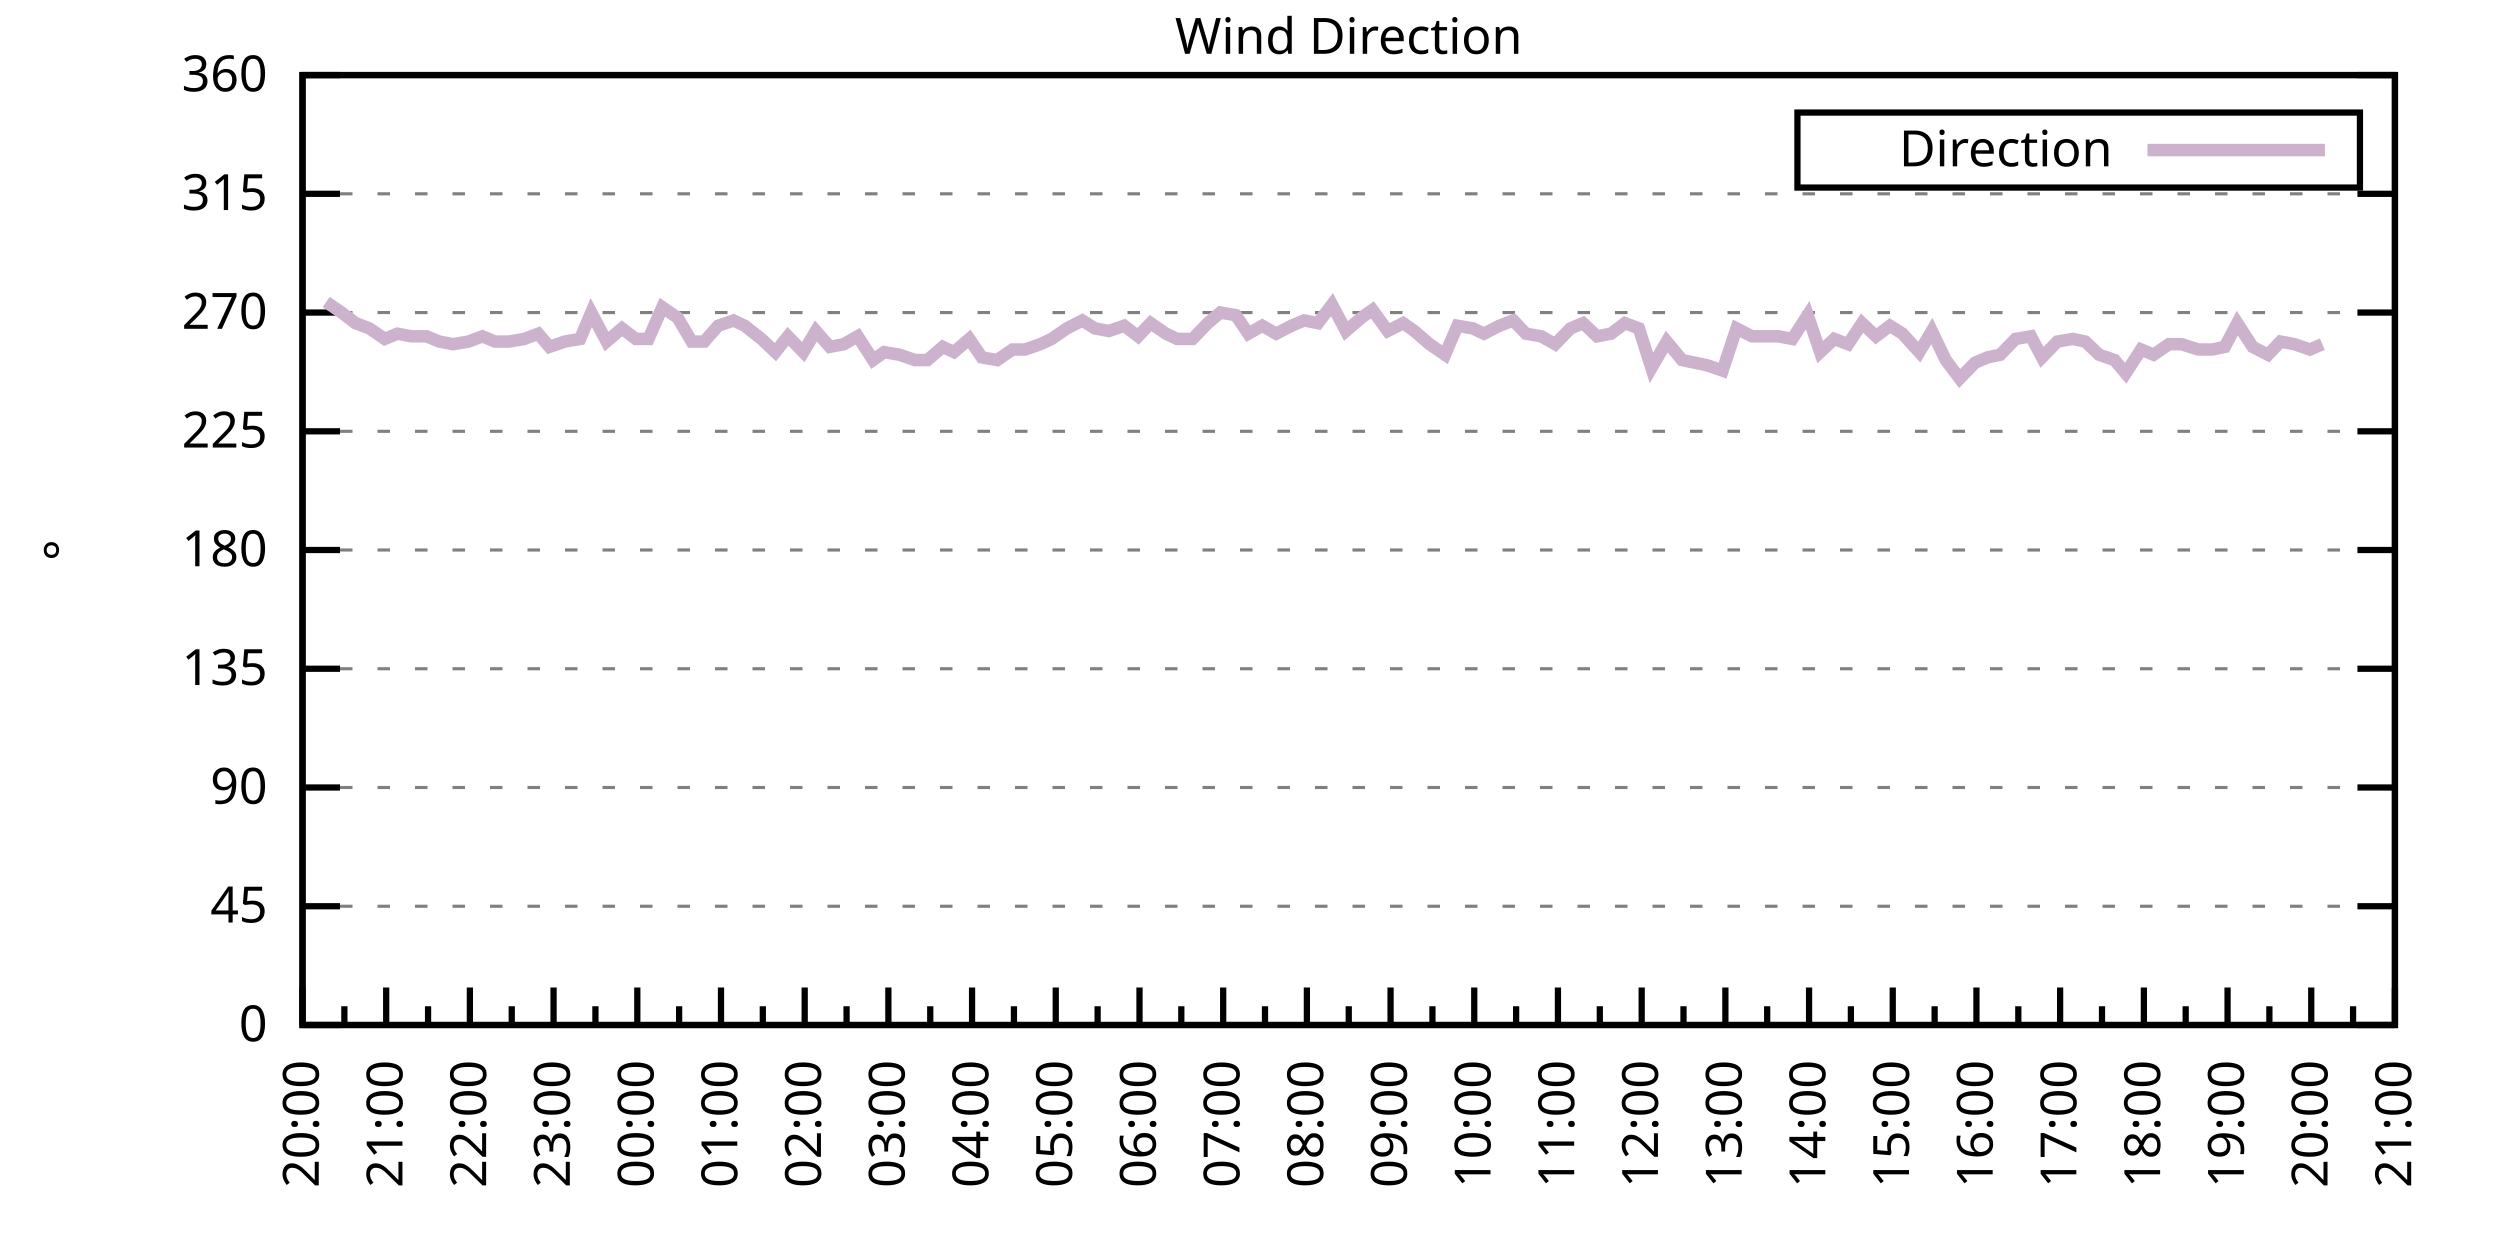
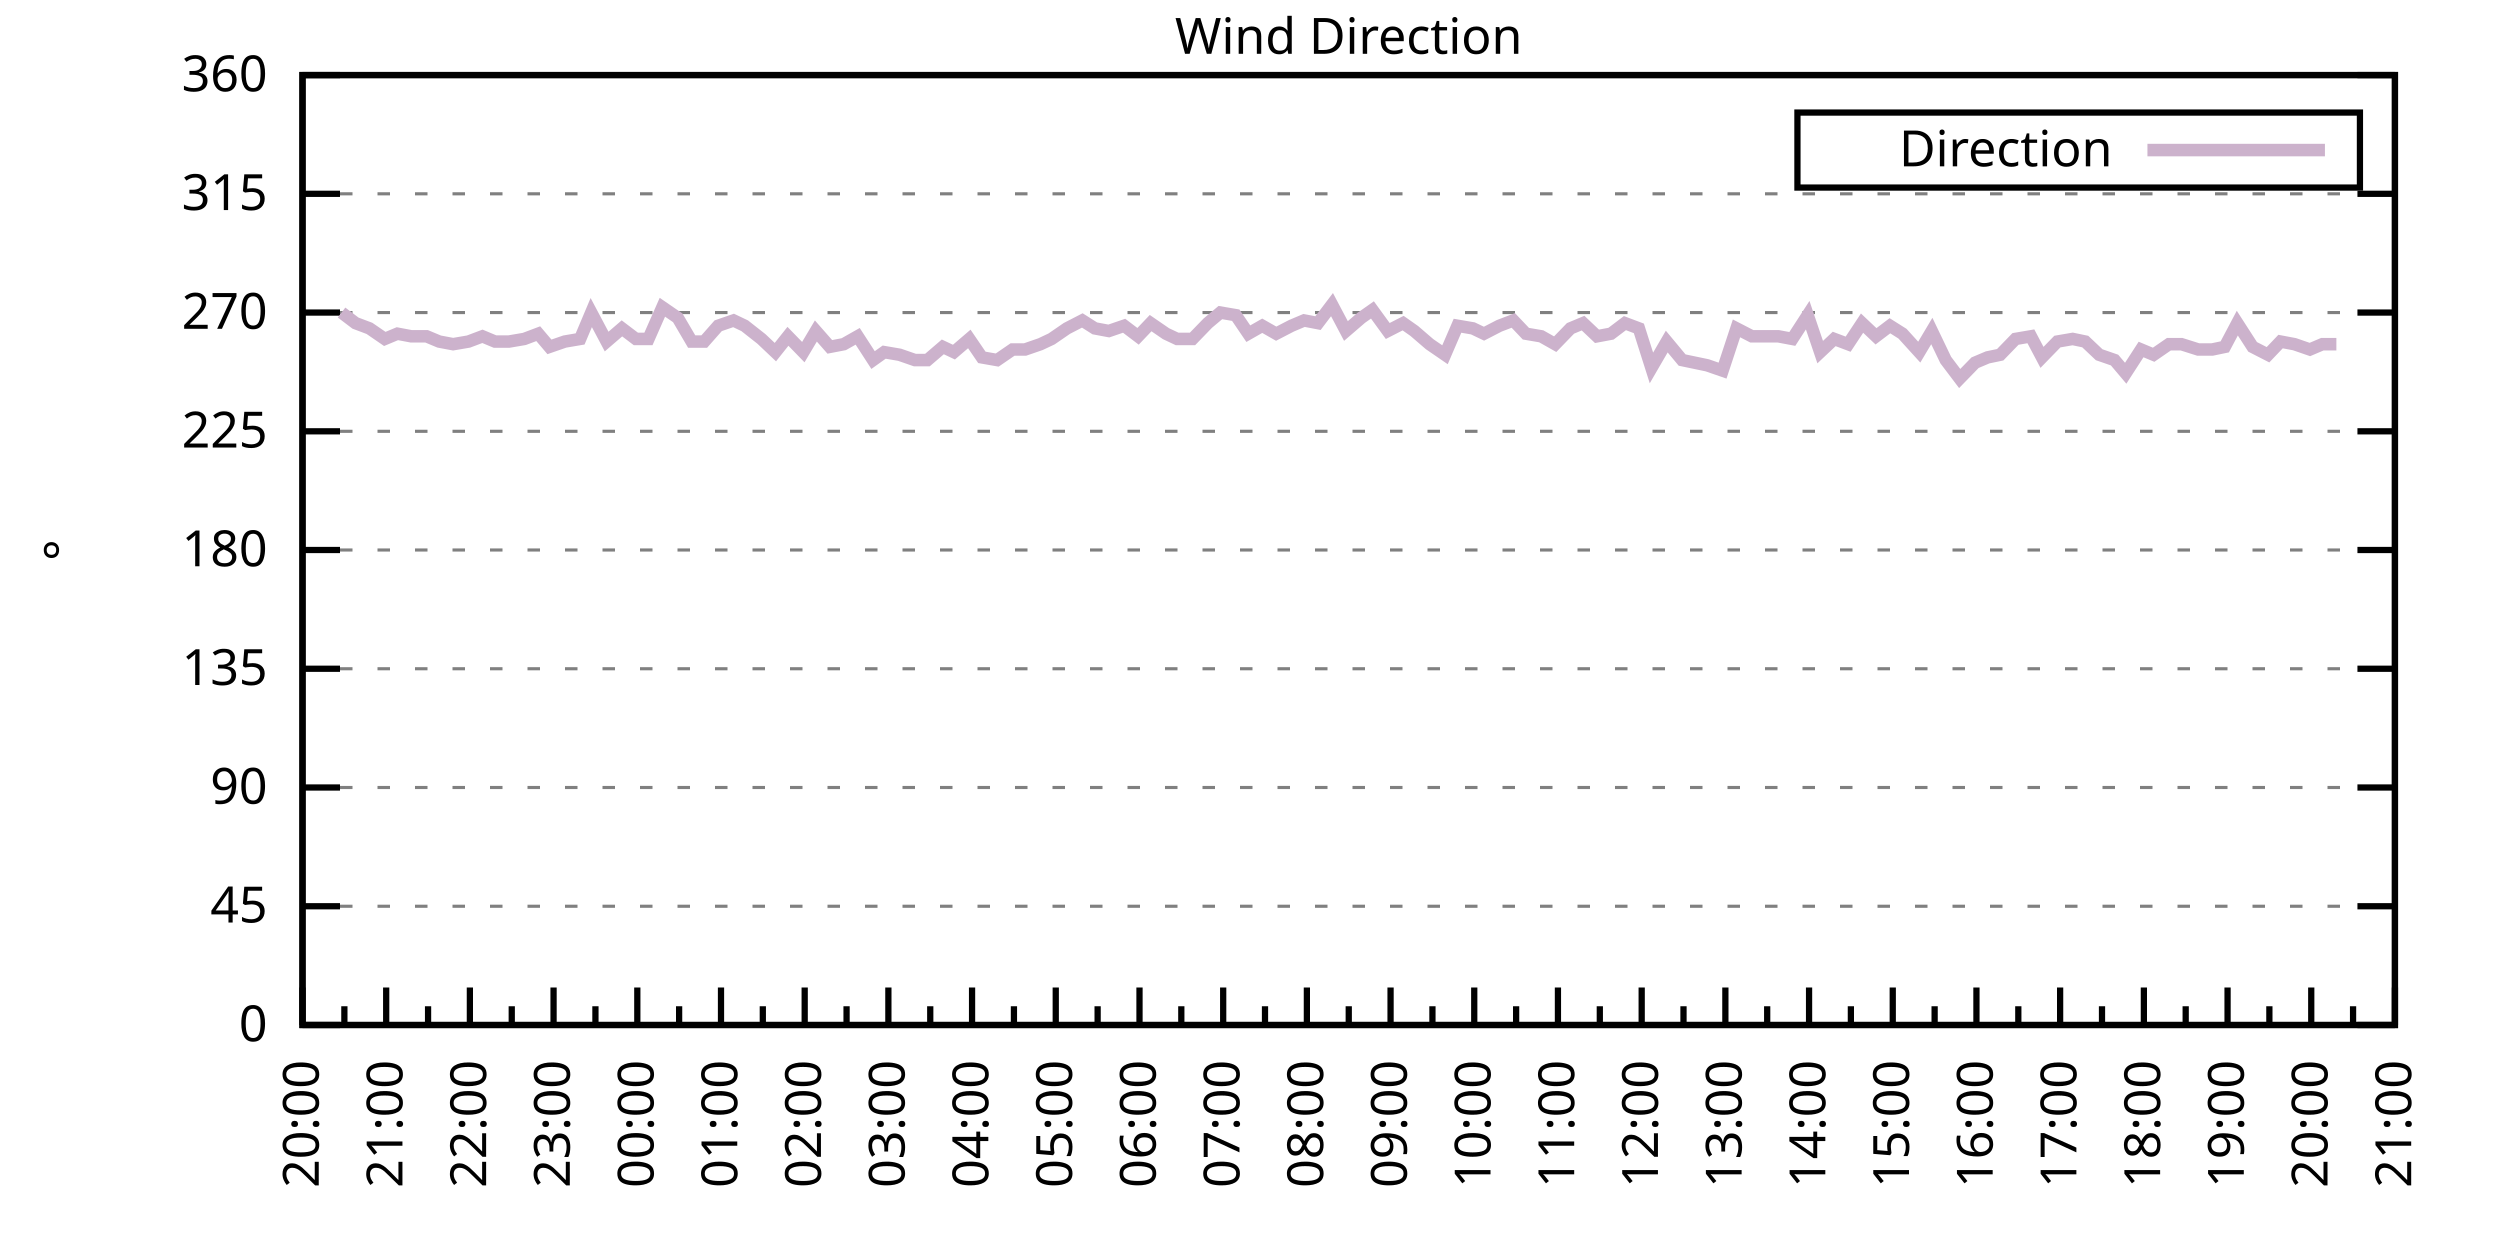
<svg xmlns="http://www.w3.org/2000/svg" xmlns:xlink="http://www.w3.org/1999/xlink" width="400" height="200" viewBox="0 0 400 200">
  <g id="gnuplot_canvas">
    <rect x="0" y="0" width="400" height="200" fill="none" />
    <defs>
      <circle id="gpDot" r="0.5" stroke-width="0.5" stroke="currentColor" />
      <path id="gpPt0" stroke-width="0.333" stroke="currentColor" d="M-1,0 h2 M0,-1 v2" />
      <path id="gpPt1" stroke-width="0.333" stroke="currentColor" d="M-1,-1 L1,1 M1,-1 L-1,1" />
      <path id="gpPt2" stroke-width="0.333" stroke="currentColor" d="M-1,0 L1,0 M0,-1 L0,1 M-1,-1 L1,1 M-1,1 L1,-1" />
      <rect id="gpPt3" stroke-width="0.333" stroke="currentColor" x="-1" y="-1" width="2" height="2" />
      <rect id="gpPt4" stroke-width="0.333" stroke="currentColor" fill="currentColor" x="-1" y="-1" width="2" height="2" />
      <circle id="gpPt5" stroke-width="0.333" stroke="currentColor" cx="0" cy="0" r="1" />
      <use xlink:href="#gpPt5" id="gpPt6" fill="currentColor" stroke="none" />
      <path id="gpPt7" stroke-width="0.333" stroke="currentColor" d="M0,-1.33 L-1.33,0.67 L1.33,0.67 z" />
      <use xlink:href="#gpPt7" id="gpPt8" fill="currentColor" stroke="none" />
      <use xlink:href="#gpPt7" id="gpPt9" stroke="currentColor" transform="rotate(180)" />
      <use xlink:href="#gpPt9" id="gpPt10" fill="currentColor" stroke="none" />
      <use xlink:href="#gpPt3" id="gpPt11" stroke="currentColor" transform="rotate(45)" />
      <use xlink:href="#gpPt11" id="gpPt12" fill="currentColor" stroke="none" />
      <path id="gpPt13" stroke-width="0.333" stroke="currentColor" d="M0,1.330 L1.265,0.411 L0.782,-1.067 L-0.782,-1.076 L-1.265,0.411 z" />
      <use xlink:href="#gpPt13" id="gpPt14" fill="currentColor" stroke="none" />
      <filter id="textbox" filterUnits="objectBoundingBox" x="0" y="0" height="1" width="1">
        <feFlood flood-color="white" flood-opacity="1" result="bgnd" />
        <feComposite in="SourceGraphic" in2="bgnd" operator="atop" />
      </filter>
      <filter id="greybox" filterUnits="objectBoundingBox" x="0" y="0" height="1" width="1">
        <feFlood flood-color="lightgrey" flood-opacity="1" result="grey" />
        <feComposite in="SourceGraphic" in2="grey" operator="atop" />
      </filter>
    </defs>
    <g fill="none" color="white" stroke="currentColor" stroke-width="1.00" stroke-linecap="butt" stroke-linejoin="miter">
</g>
    <g fill="none" color="black" stroke="currentColor" stroke-width="1.00" stroke-linecap="butt" stroke-linejoin="miter">
      <g stroke="none" shape-rendering="crispEdges">
        <polygon fill="rgb(255, 255, 255)" points="48.40,164.00 383.18,164.00 383.18,12.02 48.40,12.02 " />
      </g>
    </g>
    <g fill="none" color="black" stroke="currentColor" stroke-width="1.00" stroke-linecap="butt" stroke-linejoin="miter">
</g>
    <g fill="none" color="black" stroke="black" stroke-width="0.50" stroke-linecap="butt" stroke-linejoin="miter">
</g>
    <g fill="none" color="gray" stroke="currentColor" stroke-width="0.50" stroke-linecap="butt" stroke-linejoin="miter">
      <path stroke="gray" stroke-dasharray="2,4" class="gridline" d="M48.40,164.00 L383.19,164.00  " />
    </g>
    <g fill="none" color="gray" stroke="gray" stroke-width="1.00" stroke-linecap="butt" stroke-linejoin="miter">
</g>
    <g fill="none" color="black" stroke="currentColor" stroke-width="1.00" stroke-linecap="butt" stroke-linejoin="miter">
      <path stroke="black" d="M48.40,164.00 L54.40,164.00 M383.19,164.00 L377.19,164.00  " />
      <g transform="translate(42.80,166.60)" stroke="none" fill="black" font-family="Sans" font-size="8.00" text-anchor="end">
        <text>
          <tspan font-family="Sans"> 0</tspan>
        </text>
      </g>
    </g>
    <g fill="none" color="black" stroke="currentColor" stroke-width="1.00" stroke-linecap="butt" stroke-linejoin="miter">
</g>
    <g fill="none" color="black" stroke="black" stroke-width="0.50" stroke-linecap="butt" stroke-linejoin="miter">
</g>
    <g fill="none" color="gray" stroke="currentColor" stroke-width="0.50" stroke-linecap="butt" stroke-linejoin="miter">
      <path stroke="gray" stroke-dasharray="2,4" class="gridline" d="M48.40,145.00 L383.19,145.00  " />
    </g>
    <g fill="none" color="gray" stroke="gray" stroke-width="1.00" stroke-linecap="butt" stroke-linejoin="miter">
</g>
    <g fill="none" color="black" stroke="currentColor" stroke-width="1.00" stroke-linecap="butt" stroke-linejoin="miter">
      <path stroke="black" d="M48.40,145.00 L54.40,145.00 M383.19,145.00 L377.19,145.00  " />
      <g transform="translate(42.80,147.60)" stroke="none" fill="black" font-family="Sans" font-size="8.00" text-anchor="end">
        <text>
          <tspan font-family="Sans"> 45</tspan>
        </text>
      </g>
    </g>
    <g fill="none" color="black" stroke="currentColor" stroke-width="1.00" stroke-linecap="butt" stroke-linejoin="miter">
</g>
    <g fill="none" color="black" stroke="black" stroke-width="0.50" stroke-linecap="butt" stroke-linejoin="miter">
</g>
    <g fill="none" color="gray" stroke="currentColor" stroke-width="0.50" stroke-linecap="butt" stroke-linejoin="miter">
      <path stroke="gray" stroke-dasharray="2,4" class="gridline" d="M48.40,126.00 L383.19,126.00  " />
    </g>
    <g fill="none" color="gray" stroke="gray" stroke-width="1.00" stroke-linecap="butt" stroke-linejoin="miter">
</g>
    <g fill="none" color="black" stroke="currentColor" stroke-width="1.00" stroke-linecap="butt" stroke-linejoin="miter">
      <path stroke="black" d="M48.40,126.00 L54.40,126.00 M383.19,126.00 L377.19,126.00  " />
      <g transform="translate(42.80,128.60)" stroke="none" fill="black" font-family="Sans" font-size="8.00" text-anchor="end">
        <text>
          <tspan font-family="Sans"> 90</tspan>
        </text>
      </g>
    </g>
    <g fill="none" color="black" stroke="currentColor" stroke-width="1.00" stroke-linecap="butt" stroke-linejoin="miter">
</g>
    <g fill="none" color="black" stroke="black" stroke-width="0.50" stroke-linecap="butt" stroke-linejoin="miter">
</g>
    <g fill="none" color="gray" stroke="currentColor" stroke-width="0.50" stroke-linecap="butt" stroke-linejoin="miter">
      <path stroke="gray" stroke-dasharray="2,4" class="gridline" d="M48.40,107.00 L383.19,107.00  " />
    </g>
    <g fill="none" color="gray" stroke="gray" stroke-width="1.00" stroke-linecap="butt" stroke-linejoin="miter">
</g>
    <g fill="none" color="black" stroke="currentColor" stroke-width="1.00" stroke-linecap="butt" stroke-linejoin="miter">
      <path stroke="black" d="M48.40,107.00 L54.40,107.00 M383.19,107.00 L377.19,107.00  " />
      <g transform="translate(42.80,109.60)" stroke="none" fill="black" font-family="Sans" font-size="8.00" text-anchor="end">
        <text>
          <tspan font-family="Sans"> 135</tspan>
        </text>
      </g>
    </g>
    <g fill="none" color="black" stroke="currentColor" stroke-width="1.00" stroke-linecap="butt" stroke-linejoin="miter">
</g>
    <g fill="none" color="black" stroke="black" stroke-width="0.50" stroke-linecap="butt" stroke-linejoin="miter">
</g>
    <g fill="none" color="gray" stroke="currentColor" stroke-width="0.50" stroke-linecap="butt" stroke-linejoin="miter">
      <path stroke="gray" stroke-dasharray="2,4" class="gridline" d="M48.40,88.00 L383.19,88.00  " />
    </g>
    <g fill="none" color="gray" stroke="gray" stroke-width="1.00" stroke-linecap="butt" stroke-linejoin="miter">
</g>
    <g fill="none" color="black" stroke="currentColor" stroke-width="1.00" stroke-linecap="butt" stroke-linejoin="miter">
      <path stroke="black" d="M48.40,88.00 L54.40,88.00 M383.19,88.00 L377.19,88.00  " />
      <g transform="translate(42.80,90.60)" stroke="none" fill="black" font-family="Sans" font-size="8.00" text-anchor="end">
        <text>
          <tspan font-family="Sans"> 180</tspan>
        </text>
      </g>
    </g>
    <g fill="none" color="black" stroke="currentColor" stroke-width="1.00" stroke-linecap="butt" stroke-linejoin="miter">
</g>
    <g fill="none" color="black" stroke="black" stroke-width="0.50" stroke-linecap="butt" stroke-linejoin="miter">
</g>
    <g fill="none" color="gray" stroke="currentColor" stroke-width="0.50" stroke-linecap="butt" stroke-linejoin="miter">
      <path stroke="gray" stroke-dasharray="2,4" class="gridline" d="M48.40,69.01 L383.19,69.01  " />
    </g>
    <g fill="none" color="gray" stroke="gray" stroke-width="1.00" stroke-linecap="butt" stroke-linejoin="miter">
</g>
    <g fill="none" color="black" stroke="currentColor" stroke-width="1.00" stroke-linecap="butt" stroke-linejoin="miter">
      <path stroke="black" d="M48.40,69.01 L54.40,69.01 M383.19,69.01 L377.19,69.01  " />
      <g transform="translate(42.80,71.61)" stroke="none" fill="black" font-family="Sans" font-size="8.00" text-anchor="end">
        <text>
          <tspan font-family="Sans"> 225</tspan>
        </text>
      </g>
    </g>
    <g fill="none" color="black" stroke="currentColor" stroke-width="1.00" stroke-linecap="butt" stroke-linejoin="miter">
</g>
    <g fill="none" color="black" stroke="black" stroke-width="0.50" stroke-linecap="butt" stroke-linejoin="miter">
</g>
    <g fill="none" color="gray" stroke="currentColor" stroke-width="0.50" stroke-linecap="butt" stroke-linejoin="miter">
      <path stroke="gray" stroke-dasharray="2,4" class="gridline" d="M48.40,50.01 L383.19,50.01  " />
    </g>
    <g fill="none" color="gray" stroke="gray" stroke-width="1.00" stroke-linecap="butt" stroke-linejoin="miter">
</g>
    <g fill="none" color="black" stroke="currentColor" stroke-width="1.00" stroke-linecap="butt" stroke-linejoin="miter">
      <path stroke="black" d="M48.40,50.01 L54.40,50.01 M383.19,50.01 L377.19,50.01  " />
      <g transform="translate(42.80,52.61)" stroke="none" fill="black" font-family="Sans" font-size="8.00" text-anchor="end">
        <text>
          <tspan font-family="Sans"> 270</tspan>
        </text>
      </g>
    </g>
    <g fill="none" color="black" stroke="currentColor" stroke-width="1.00" stroke-linecap="butt" stroke-linejoin="miter">
</g>
    <g fill="none" color="black" stroke="black" stroke-width="0.50" stroke-linecap="butt" stroke-linejoin="miter">
</g>
    <g fill="none" color="gray" stroke="currentColor" stroke-width="0.50" stroke-linecap="butt" stroke-linejoin="miter">
      <path stroke="gray" stroke-dasharray="2,4" class="gridline" d="M48.40,31.01 L383.19,31.01  " />
    </g>
    <g fill="none" color="gray" stroke="gray" stroke-width="1.00" stroke-linecap="butt" stroke-linejoin="miter">
</g>
    <g fill="none" color="black" stroke="currentColor" stroke-width="1.00" stroke-linecap="butt" stroke-linejoin="miter">
      <path stroke="black" d="M48.40,31.01 L54.40,31.01 M383.19,31.01 L377.19,31.01  " />
      <g transform="translate(42.80,33.61)" stroke="none" fill="black" font-family="Sans" font-size="8.00" text-anchor="end">
        <text>
          <tspan font-family="Sans"> 315</tspan>
        </text>
      </g>
    </g>
    <g fill="none" color="black" stroke="currentColor" stroke-width="1.00" stroke-linecap="butt" stroke-linejoin="miter">
</g>
    <g fill="none" color="black" stroke="black" stroke-width="0.50" stroke-linecap="butt" stroke-linejoin="miter">
</g>
    <g fill="none" color="gray" stroke="currentColor" stroke-width="0.50" stroke-linecap="butt" stroke-linejoin="miter">
      <path stroke="gray" stroke-dasharray="2,4" class="gridline" d="M48.40,12.01 L383.19,12.01  " />
    </g>
    <g fill="none" color="gray" stroke="gray" stroke-width="1.00" stroke-linecap="butt" stroke-linejoin="miter">
</g>
    <g fill="none" color="black" stroke="currentColor" stroke-width="1.00" stroke-linecap="butt" stroke-linejoin="miter">
      <path stroke="black" d="M48.40,12.01 L54.40,12.01 M383.19,12.01 L377.19,12.01  " />
      <g transform="translate(42.80,14.61)" stroke="none" fill="black" font-family="Sans" font-size="8.00" text-anchor="end">
        <text>
          <tspan font-family="Sans"> 360</tspan>
        </text>
      </g>
    </g>
    <g fill="none" color="black" stroke="currentColor" stroke-width="1.00" stroke-linecap="butt" stroke-linejoin="miter">
      <path stroke="black" d="M48.40,164.00 L48.40,158.00  " />
      <g transform="translate(51.00,169.60) rotate(270)" stroke="none" fill="black" font-family="Sans" font-size="8.00" text-anchor="end">
        <text>
          <tspan font-family="Sans">20:00</tspan>
        </text>
      </g>
    </g>
    <g fill="none" color="black" stroke="currentColor" stroke-width="1.00" stroke-linecap="butt" stroke-linejoin="miter">
      <path stroke="black" d="M55.10,164.00 L55.10,161.00 M61.79,164.00 L61.79,158.00  " />
      <g transform="translate(64.39,169.60) rotate(270)" stroke="none" fill="black" font-family="Sans" font-size="8.00" text-anchor="end">
        <text>
          <tspan font-family="Sans">21:00</tspan>
        </text>
      </g>
    </g>
    <g fill="none" color="black" stroke="currentColor" stroke-width="1.00" stroke-linecap="butt" stroke-linejoin="miter">
      <path stroke="black" d="M68.49,164.00 L68.49,161.00 M75.18,164.00 L75.18,158.00  " />
      <g transform="translate(77.78,169.60) rotate(270)" stroke="none" fill="black" font-family="Sans" font-size="8.00" text-anchor="end">
        <text>
          <tspan font-family="Sans">22:00</tspan>
        </text>
      </g>
    </g>
    <g fill="none" color="black" stroke="currentColor" stroke-width="1.00" stroke-linecap="butt" stroke-linejoin="miter">
      <path stroke="black" d="M81.88,164.00 L81.88,161.00 M88.57,164.00 L88.57,158.00  " />
      <g transform="translate(91.17,169.60) rotate(270)" stroke="none" fill="black" font-family="Sans" font-size="8.00" text-anchor="end">
        <text>
          <tspan font-family="Sans">23:00</tspan>
        </text>
      </g>
    </g>
    <g fill="none" color="black" stroke="currentColor" stroke-width="1.00" stroke-linecap="butt" stroke-linejoin="miter">
      <path stroke="black" d="M95.27,164.00 L95.27,161.00 M101.97,164.00 L101.97,158.00  " />
      <g transform="translate(104.57,169.60) rotate(270)" stroke="none" fill="black" font-family="Sans" font-size="8.00" text-anchor="end">
        <text>
          <tspan font-family="Sans">00:00</tspan>
        </text>
      </g>
    </g>
    <g fill="none" color="black" stroke="currentColor" stroke-width="1.00" stroke-linecap="butt" stroke-linejoin="miter">
      <path stroke="black" d="M108.66,164.00 L108.66,161.00 M115.36,164.00 L115.36,158.00  " />
      <g transform="translate(117.96,169.60) rotate(270)" stroke="none" fill="black" font-family="Sans" font-size="8.00" text-anchor="end">
        <text>
          <tspan font-family="Sans">01:00</tspan>
        </text>
      </g>
    </g>
    <g fill="none" color="black" stroke="currentColor" stroke-width="1.00" stroke-linecap="butt" stroke-linejoin="miter">
      <path stroke="black" d="M122.05,164.00 L122.05,161.00 M128.75,164.00 L128.75,158.00  " />
      <g transform="translate(131.35,169.60) rotate(270)" stroke="none" fill="black" font-family="Sans" font-size="8.00" text-anchor="end">
        <text>
          <tspan font-family="Sans">02:00</tspan>
        </text>
      </g>
    </g>
    <g fill="none" color="black" stroke="currentColor" stroke-width="1.00" stroke-linecap="butt" stroke-linejoin="miter">
      <path stroke="black" d="M135.45,164.00 L135.45,161.00 M142.14,164.00 L142.14,158.00  " />
      <g transform="translate(144.74,169.60) rotate(270)" stroke="none" fill="black" font-family="Sans" font-size="8.00" text-anchor="end">
        <text>
          <tspan font-family="Sans">03:00</tspan>
        </text>
      </g>
    </g>
    <g fill="none" color="black" stroke="currentColor" stroke-width="1.00" stroke-linecap="butt" stroke-linejoin="miter">
      <path stroke="black" d="M148.84,164.00 L148.84,161.00 M155.53,164.00 L155.53,158.00  " />
      <g transform="translate(158.13,169.60) rotate(270)" stroke="none" fill="black" font-family="Sans" font-size="8.00" text-anchor="end">
        <text>
          <tspan font-family="Sans">04:00</tspan>
        </text>
      </g>
    </g>
    <g fill="none" color="black" stroke="currentColor" stroke-width="1.00" stroke-linecap="butt" stroke-linejoin="miter">
      <path stroke="black" d="M162.23,164.00 L162.23,161.00 M168.92,164.00 L168.92,158.00  " />
      <g transform="translate(171.52,169.60) rotate(270)" stroke="none" fill="black" font-family="Sans" font-size="8.00" text-anchor="end">
        <text>
          <tspan font-family="Sans">05:00</tspan>
        </text>
      </g>
    </g>
    <g fill="none" color="black" stroke="currentColor" stroke-width="1.00" stroke-linecap="butt" stroke-linejoin="miter">
      <path stroke="black" d="M175.62,164.00 L175.62,161.00 M182.32,164.00 L182.32,158.00  " />
      <g transform="translate(184.92,169.60) rotate(270)" stroke="none" fill="black" font-family="Sans" font-size="8.00" text-anchor="end">
        <text>
          <tspan font-family="Sans">06:00</tspan>
        </text>
      </g>
    </g>
    <g fill="none" color="black" stroke="currentColor" stroke-width="1.00" stroke-linecap="butt" stroke-linejoin="miter">
      <path stroke="black" d="M189.01,164.00 L189.01,161.00 M195.71,164.00 L195.71,158.00  " />
      <g transform="translate(198.31,169.60) rotate(270)" stroke="none" fill="black" font-family="Sans" font-size="8.00" text-anchor="end">
        <text>
          <tspan font-family="Sans">07:00</tspan>
        </text>
      </g>
    </g>
    <g fill="none" color="black" stroke="currentColor" stroke-width="1.00" stroke-linecap="butt" stroke-linejoin="miter">
      <path stroke="black" d="M202.40,164.00 L202.40,161.00 M209.10,164.00 L209.10,158.00  " />
      <g transform="translate(211.70,169.60) rotate(270)" stroke="none" fill="black" font-family="Sans" font-size="8.00" text-anchor="end">
        <text>
          <tspan font-family="Sans">08:00</tspan>
        </text>
      </g>
    </g>
    <g fill="none" color="black" stroke="currentColor" stroke-width="1.00" stroke-linecap="butt" stroke-linejoin="miter">
      <path stroke="black" d="M215.80,164.00 L215.80,161.00 M222.49,164.00 L222.49,158.00  " />
      <g transform="translate(225.09,169.60) rotate(270)" stroke="none" fill="black" font-family="Sans" font-size="8.00" text-anchor="end">
        <text>
          <tspan font-family="Sans">09:00</tspan>
        </text>
      </g>
    </g>
    <g fill="none" color="black" stroke="currentColor" stroke-width="1.00" stroke-linecap="butt" stroke-linejoin="miter">
      <path stroke="black" d="M229.19,164.00 L229.19,161.00 M235.88,164.00 L235.88,158.00  " />
      <g transform="translate(238.48,169.60) rotate(270)" stroke="none" fill="black" font-family="Sans" font-size="8.00" text-anchor="end">
        <text>
          <tspan font-family="Sans">10:00</tspan>
        </text>
      </g>
    </g>
    <g fill="none" color="black" stroke="currentColor" stroke-width="1.00" stroke-linecap="butt" stroke-linejoin="miter">
      <path stroke="black" d="M242.58,164.00 L242.58,161.00 M249.27,164.00 L249.27,158.00  " />
      <g transform="translate(251.87,169.60) rotate(270)" stroke="none" fill="black" font-family="Sans" font-size="8.00" text-anchor="end">
        <text>
          <tspan font-family="Sans">11:00</tspan>
        </text>
      </g>
    </g>
    <g fill="none" color="black" stroke="currentColor" stroke-width="1.00" stroke-linecap="butt" stroke-linejoin="miter">
      <path stroke="black" d="M255.97,164.00 L255.97,161.00 M262.67,164.00 L262.67,158.00  " />
      <g transform="translate(265.27,169.60) rotate(270)" stroke="none" fill="black" font-family="Sans" font-size="8.00" text-anchor="end">
        <text>
          <tspan font-family="Sans">12:00</tspan>
        </text>
      </g>
    </g>
    <g fill="none" color="black" stroke="currentColor" stroke-width="1.00" stroke-linecap="butt" stroke-linejoin="miter">
      <path stroke="black" d="M269.36,164.00 L269.36,161.00 M276.06,164.00 L276.06,158.00  " />
      <g transform="translate(278.66,169.60) rotate(270)" stroke="none" fill="black" font-family="Sans" font-size="8.00" text-anchor="end">
        <text>
          <tspan font-family="Sans">13:00</tspan>
        </text>
      </g>
    </g>
    <g fill="none" color="black" stroke="currentColor" stroke-width="1.00" stroke-linecap="butt" stroke-linejoin="miter">
      <path stroke="black" d="M282.75,164.00 L282.75,161.00 M289.45,164.00 L289.45,158.00  " />
      <g transform="translate(292.05,169.60) rotate(270)" stroke="none" fill="black" font-family="Sans" font-size="8.00" text-anchor="end">
        <text>
          <tspan font-family="Sans">14:00</tspan>
        </text>
      </g>
    </g>
    <g fill="none" color="black" stroke="currentColor" stroke-width="1.00" stroke-linecap="butt" stroke-linejoin="miter">
      <path stroke="black" d="M296.14,164.00 L296.14,161.00 M302.84,164.00 L302.84,158.00  " />
      <g transform="translate(305.44,169.60) rotate(270)" stroke="none" fill="black" font-family="Sans" font-size="8.00" text-anchor="end">
        <text>
          <tspan font-family="Sans">15:00</tspan>
        </text>
      </g>
    </g>
    <g fill="none" color="black" stroke="currentColor" stroke-width="1.00" stroke-linecap="butt" stroke-linejoin="miter">
      <path stroke="black" d="M309.54,164.00 L309.54,161.00 M316.23,164.00 L316.23,158.00  " />
      <g transform="translate(318.83,169.60) rotate(270)" stroke="none" fill="black" font-family="Sans" font-size="8.00" text-anchor="end">
        <text>
          <tspan font-family="Sans">16:00</tspan>
        </text>
      </g>
    </g>
    <g fill="none" color="black" stroke="currentColor" stroke-width="1.00" stroke-linecap="butt" stroke-linejoin="miter">
      <path stroke="black" d="M322.93,164.00 L322.93,161.00 M329.62,164.00 L329.62,158.00  " />
      <g transform="translate(332.22,169.60) rotate(270)" stroke="none" fill="black" font-family="Sans" font-size="8.00" text-anchor="end">
        <text>
          <tspan font-family="Sans">17:00</tspan>
        </text>
      </g>
    </g>
    <g fill="none" color="black" stroke="currentColor" stroke-width="1.00" stroke-linecap="butt" stroke-linejoin="miter">
      <path stroke="black" d="M336.32,164.00 L336.32,161.00 M343.02,164.00 L343.02,158.00  " />
      <g transform="translate(345.62,169.60) rotate(270)" stroke="none" fill="black" font-family="Sans" font-size="8.00" text-anchor="end">
        <text>
          <tspan font-family="Sans">18:00</tspan>
        </text>
      </g>
    </g>
    <g fill="none" color="black" stroke="currentColor" stroke-width="1.00" stroke-linecap="butt" stroke-linejoin="miter">
      <path stroke="black" d="M349.71,164.00 L349.71,161.00 M356.41,164.00 L356.41,158.00  " />
      <g transform="translate(359.01,169.60) rotate(270)" stroke="none" fill="black" font-family="Sans" font-size="8.00" text-anchor="end">
        <text>
          <tspan font-family="Sans">19:00</tspan>
        </text>
      </g>
    </g>
    <g fill="none" color="black" stroke="currentColor" stroke-width="1.00" stroke-linecap="butt" stroke-linejoin="miter">
      <path stroke="black" d="M363.10,164.00 L363.10,161.00 M369.80,164.00 L369.80,158.00  " />
      <g transform="translate(372.40,169.60) rotate(270)" stroke="none" fill="black" font-family="Sans" font-size="8.00" text-anchor="end">
        <text>
          <tspan font-family="Sans">20:00</tspan>
        </text>
      </g>
    </g>
    <g fill="none" color="black" stroke="currentColor" stroke-width="1.00" stroke-linecap="butt" stroke-linejoin="miter">
      <path stroke="black" d="M376.49,164.00 L376.49,161.00 M383.19,164.00 L383.19,158.00  " />
      <g transform="translate(385.79,169.60) rotate(270)" stroke="none" fill="black" font-family="Sans" font-size="8.00" text-anchor="end">
        <text>
          <tspan font-family="Sans">21:00</tspan>
        </text>
      </g>
    </g>
    <g fill="none" color="black" stroke="currentColor" stroke-width="1.00" stroke-linecap="butt" stroke-linejoin="miter">
</g>
    <g fill="none" color="black" stroke="currentColor" stroke-width="1.00" stroke-linecap="butt" stroke-linejoin="miter">
      <path stroke="black" d="M48.40,12.01 L48.40,164.00 L383.19,164.00 L383.19,12.01 L48.40,12.01 Z  " />
    </g>
    <g fill="none" color="black" stroke="currentColor" stroke-width="1.00" stroke-linecap="butt" stroke-linejoin="miter">
      <g transform="translate(12.80,88.01) rotate(270)" stroke="none" fill="black" font-family="Sans" font-size="8.00" text-anchor="middle">
        <text>
          <tspan font-family="Sans">°</tspan>
        </text>
      </g>
    </g>
    <g fill="none" color="black" stroke="currentColor" stroke-width="1.00" stroke-linecap="butt" stroke-linejoin="miter">
</g>
    <g fill="none" color="black" stroke="currentColor" stroke-width="1.00" stroke-linecap="butt" stroke-linejoin="miter">
      <path stroke="black" d="M287.59,30.01 L287.59,18.01 L377.59,18.01 L377.59,30.01 L287.59,30.01 Z  " />
    </g>
    <g id="Wind_direction_plot_1">
      <g fill="none" color="white" stroke="black" stroke-width="2.00" stroke-linecap="butt" stroke-linejoin="miter">
</g>
      <g fill="none" color="black" stroke="currentColor" stroke-width="2.00" stroke-linecap="butt" stroke-linejoin="miter">
        <g transform="translate(337.99,26.61)" stroke="none" fill="black" font-family="Sans" font-size="8.00" text-anchor="end">
          <text>
            <tspan font-family="Sans">Direction</tspan>
          </text>
        </g>
      </g>
      <g fill="none" color="black" stroke="currentColor" stroke-width="2.00" stroke-linecap="butt" stroke-linejoin="miter">
-         <path stroke="rgb(204, 178, 204)" d="M343.59,24.01 L371.99,24.01 M52.19,48.32 L54.65,50.01 L56.88,51.70 L59.11,52.54 L61.57,54.23 L63.58,53.39   L65.81,53.81 L68.26,53.81 L70.27,54.65 L72.50,55.07 L74.96,54.65 L77.19,53.81 L79.20,54.65 L81.43,54.65   L83.89,54.23 L86.12,53.39 L87.91,55.50 L90.36,54.65 L92.82,54.23 L94.60,50.01 L97.06,54.65 L99.51,52.54   L101.74,54.23 L103.75,54.23 L105.98,49.16 L108.44,50.85 L110.67,54.65 L112.68,54.65 L114.91,52.12 L117.37,51.27   L119.15,52.12 L121.83,54.23 L124.06,56.34 L126.07,53.81 L128.53,56.34 L130.54,52.96 L132.77,55.50 L135.00,55.07   L137.23,53.81 L139.69,57.61 L141.47,56.34 L143.93,56.76 L146.38,57.61 L148.39,57.61 L150.85,55.50 L152.63,56.34   L155.09,54.23 L157.10,57.18 L159.55,57.61 L162.01,55.92 L164.01,55.92 L166.47,55.07 L168.25,54.23 L170.71,52.54   L173.17,51.27 L175.17,52.54 L177.41,52.96 L179.86,52.12 L182.09,53.81 L184.10,51.70 L186.56,53.39 L188.34,54.23   L190.80,54.23 L193.25,51.70 L195.26,50.01 L197.72,50.43 L199.73,53.39 L201.96,52.12 L204.19,53.39 L206.64,52.12   L208.65,51.27 L210.88,51.70 L213.12,48.74 L215.35,52.96 L217.80,50.85 L219.59,49.59 L222.04,52.96 L224.50,51.70   L226.29,52.96 L228.74,55.07 L231.20,56.76 L233.20,52.12 L235.66,52.54 L237.44,53.39 L239.90,52.12 L242.13,51.27   L244.14,53.39 L246.60,53.81 L248.83,55.07 L251.28,52.54 L253.29,51.70 L255.52,53.81 L257.76,53.39 L259.99,51.70   L262.22,52.54 L264.23,58.87 L266.68,54.65 L269.14,57.61 L271.15,58.03 L273.16,58.45 L275.61,59.30 L277.84,52.54   L280.30,53.81 L282.31,53.81 L284.54,53.81 L286.77,54.23 L289.23,50.43 L291.23,56.34 L293.47,54.23 L295.70,55.07   L297.93,51.70 L300.16,53.81 L302.39,52.12 L304.40,53.39 L307.08,56.34 L309.09,52.96 L311.32,57.61 L313.55,60.56   L316.01,58.03 L318.02,57.18 L320.03,56.76 L322.48,54.23 L324.94,53.81 L326.72,57.18 L329.18,54.65 L331.63,54.23   L333.64,54.65 L335.87,56.76 L338.33,57.61 L340.11,59.72 L342.57,55.92 L344.58,56.76 L347.03,55.07 L349.04,55.07   L351.72,55.92 L353.95,55.92 L355.96,55.50 L357.97,51.70 L360.42,55.50 L362.88,56.76 L364.89,54.65 L367.12,55.07   L369.58,55.92 L371.58,55.07  " />
+         <path stroke="rgb(204, 178, 204)" d="M343.59,24.01 L371.99,24.01 M54.65,50.01 L56.88,51.70 L59.11,52.54 L61.57,54.23 L63.58,53.39 L65.81,53.81   L68.26,53.81 L70.27,54.65 L72.50,55.07 L74.96,54.65 L77.19,53.81 L79.20,54.65 L81.43,54.65 L83.89,54.23   L86.12,53.39 L87.91,55.50 L90.36,54.65 L92.82,54.23 L94.60,50.01 L97.06,54.65 L99.51,52.54 L101.74,54.23   L103.75,54.23 L105.98,49.16 L108.44,50.85 L110.67,54.65 L112.68,54.65 L114.91,52.12 L117.37,51.27 L119.15,52.12   L121.83,54.23 L124.06,56.34 L126.07,53.81 L128.53,56.34 L130.54,52.96 L132.77,55.50 L135.00,55.07 L137.23,53.81   L139.69,57.61 L141.47,56.34 L143.93,56.76 L146.38,57.61 L148.39,57.61 L150.85,55.50 L152.63,56.34 L155.09,54.23   L157.10,57.18 L159.55,57.61 L162.01,55.92 L164.01,55.92 L166.47,55.07 L168.25,54.23 L170.71,52.54 L173.17,51.27   L175.17,52.54 L177.41,52.96 L179.86,52.12 L182.09,53.81 L184.10,51.70 L186.56,53.39 L188.34,54.23 L190.80,54.23   L193.25,51.70 L195.26,50.01 L197.72,50.43 L199.73,53.39 L201.96,52.12 L204.19,53.39 L206.64,52.12 L208.65,51.27   L210.88,51.70 L213.12,48.74 L215.35,52.96 L217.80,50.85 L219.59,49.59 L222.04,52.96 L224.50,51.70 L226.29,52.96   L228.74,55.07 L231.20,56.76 L233.20,52.12 L235.66,52.54 L237.44,53.39 L239.90,52.12 L242.13,51.27 L244.14,53.39   L246.60,53.81 L248.83,55.07 L251.28,52.54 L253.29,51.70 L255.52,53.81 L257.76,53.39 L259.99,51.70 L262.22,52.54   L264.23,58.87 L266.68,54.65 L269.14,57.61 L271.15,58.03 L273.16,58.45 L275.61,59.30 L277.84,52.54 L280.30,53.81   L282.31,53.81 L284.54,53.81 L286.77,54.23 L289.23,50.43 L291.23,56.34 L293.47,54.23 L295.70,55.07 L297.93,51.70   L300.16,53.81 L302.39,52.12 L304.40,53.39 L307.08,56.34 L309.09,52.96 L311.32,57.61 L313.55,60.56 L316.01,58.03   L318.02,57.18 L320.03,56.76 L322.48,54.23 L324.94,53.81 L326.72,57.18 L329.18,54.65 L331.63,54.23 L333.64,54.65   L335.87,56.76 L338.33,57.61 L340.11,59.72 L342.57,55.92 L344.58,56.76 L347.03,55.07 L349.04,55.07 L351.72,55.92   L353.95,55.92 L355.96,55.50 L357.97,51.70 L360.42,55.50 L362.88,56.76 L364.89,54.65 L367.12,55.07 L369.58,55.92   L371.58,55.07 L373.82,55.07  " />
      </g>
    </g>
    <g fill="none" color="black" stroke="currentColor" stroke-width="2.00" stroke-linecap="butt" stroke-linejoin="miter">
</g>
    <g fill="none" color="black" stroke="black" stroke-width="1.00" stroke-linecap="butt" stroke-linejoin="miter">
</g>
    <g fill="none" color="black" stroke="currentColor" stroke-width="1.00" stroke-linecap="butt" stroke-linejoin="miter">
      <path stroke="black" d="M48.40,12.01 L48.40,164.00 L383.19,164.00 L383.19,12.01 L48.40,12.01 Z  " />
    </g>
    <g fill="none" color="black" stroke="currentColor" stroke-width="1.00" stroke-linecap="butt" stroke-linejoin="miter">
      <g transform="translate(215.79,8.61)" stroke="none" fill="black" font-family="Sans" font-size="8.00" text-anchor="middle">
        <text>
          <tspan font-family="Sans">Wind Direction</tspan>
        </text>
      </g>
    </g>
    <g fill="none" color="black" stroke="currentColor" stroke-width="1.00" stroke-linecap="butt" stroke-linejoin="miter">
</g>
  </g>
</svg>
